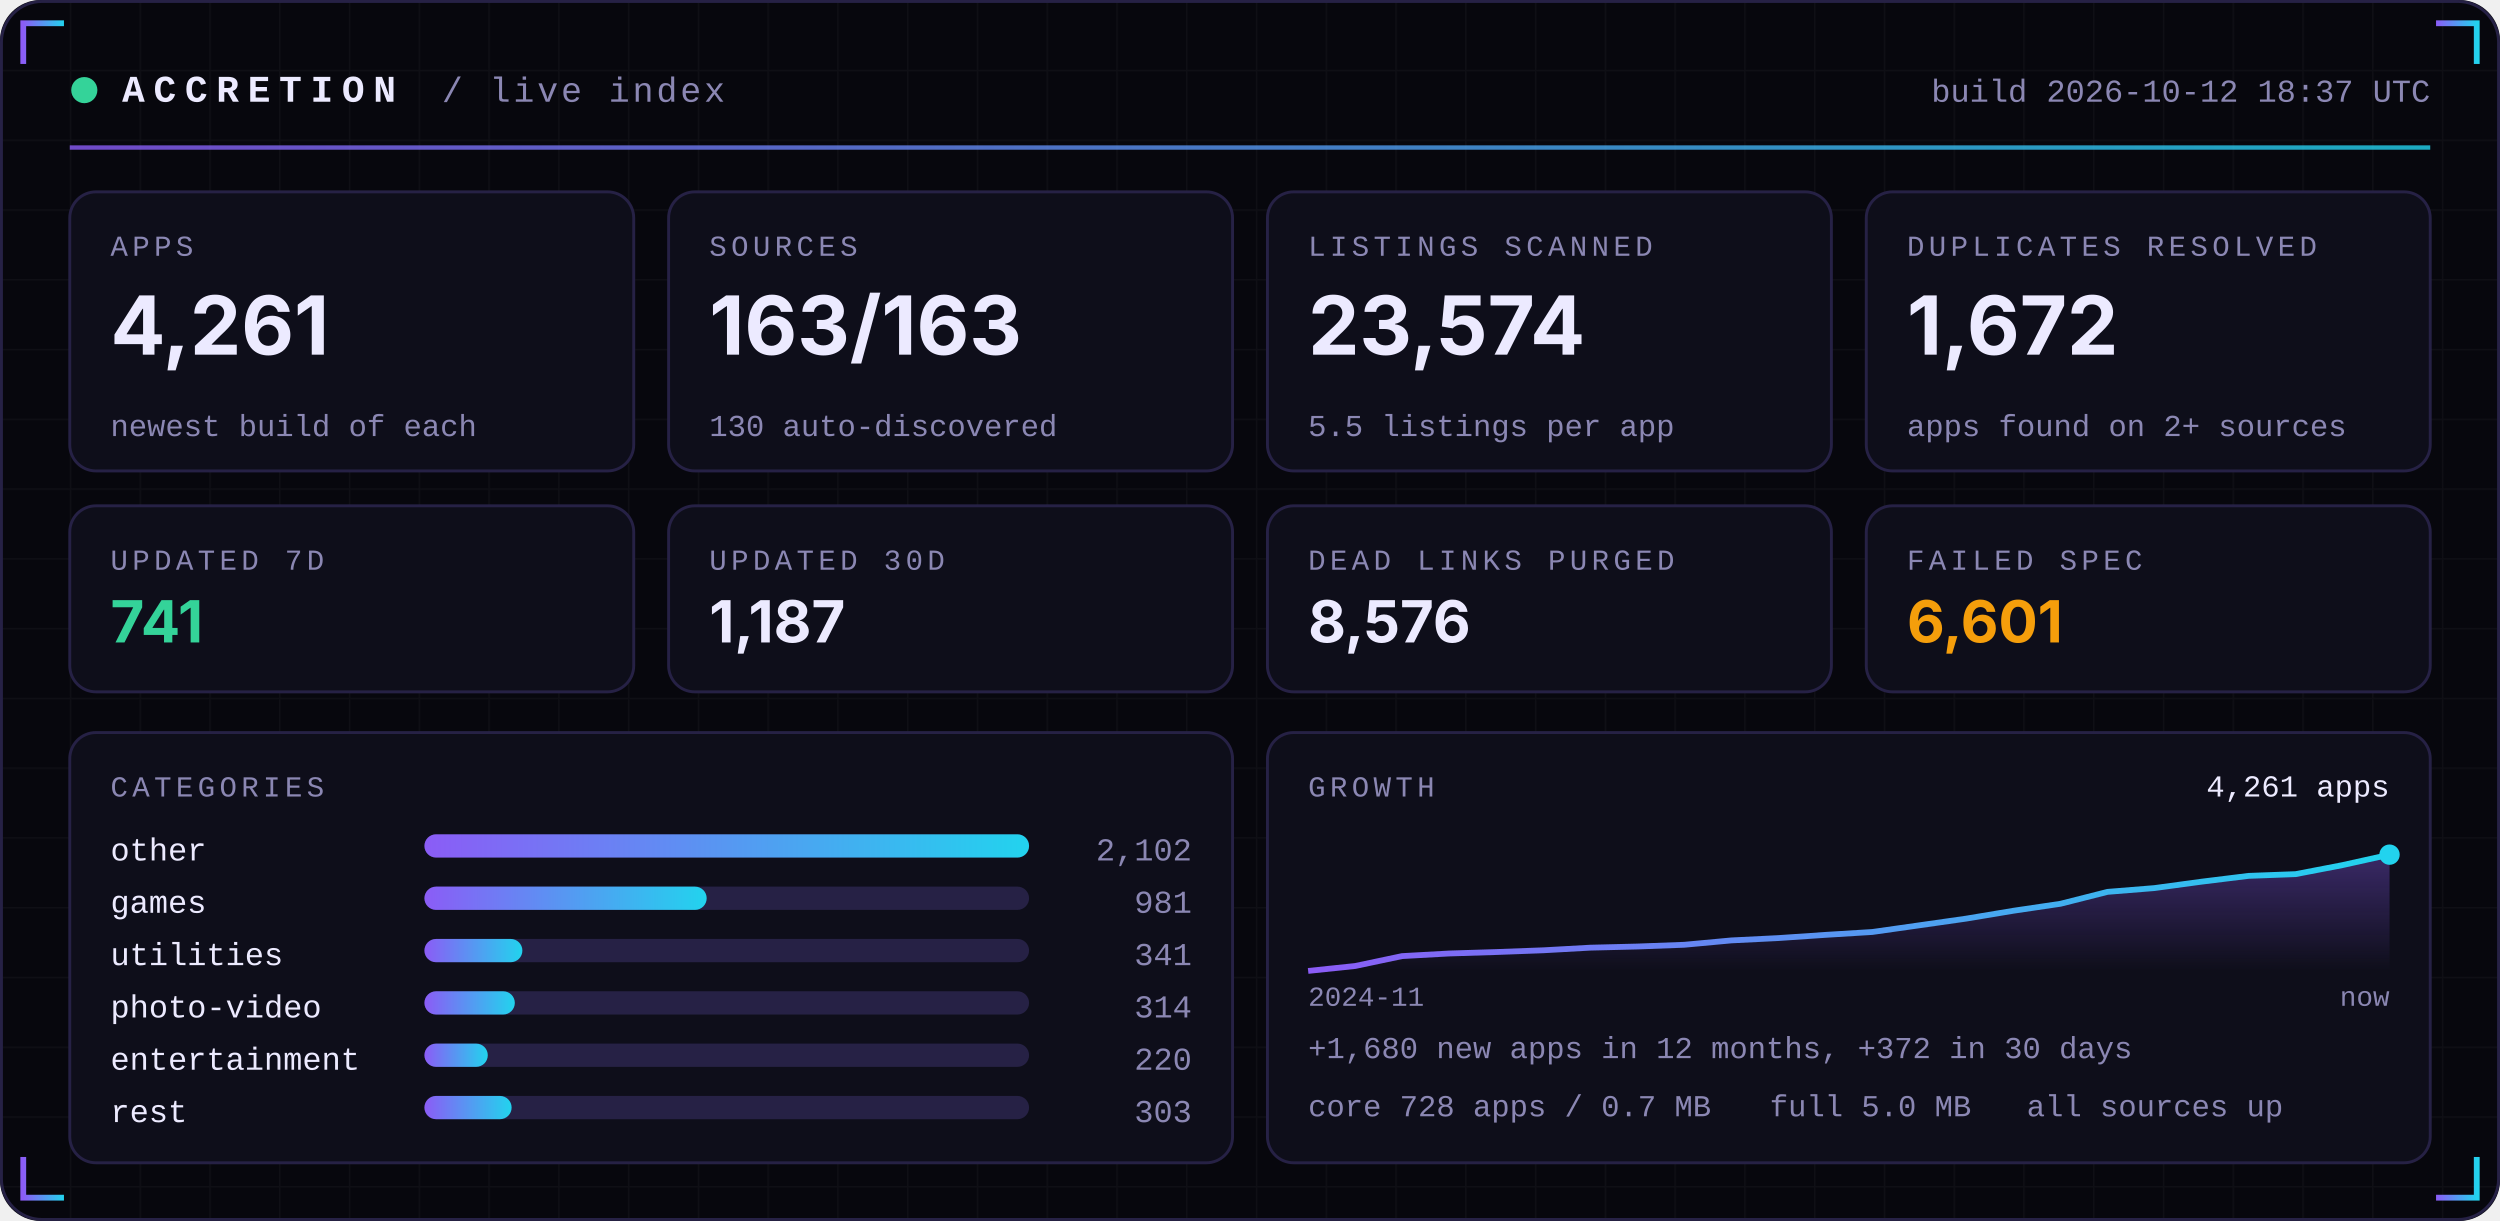
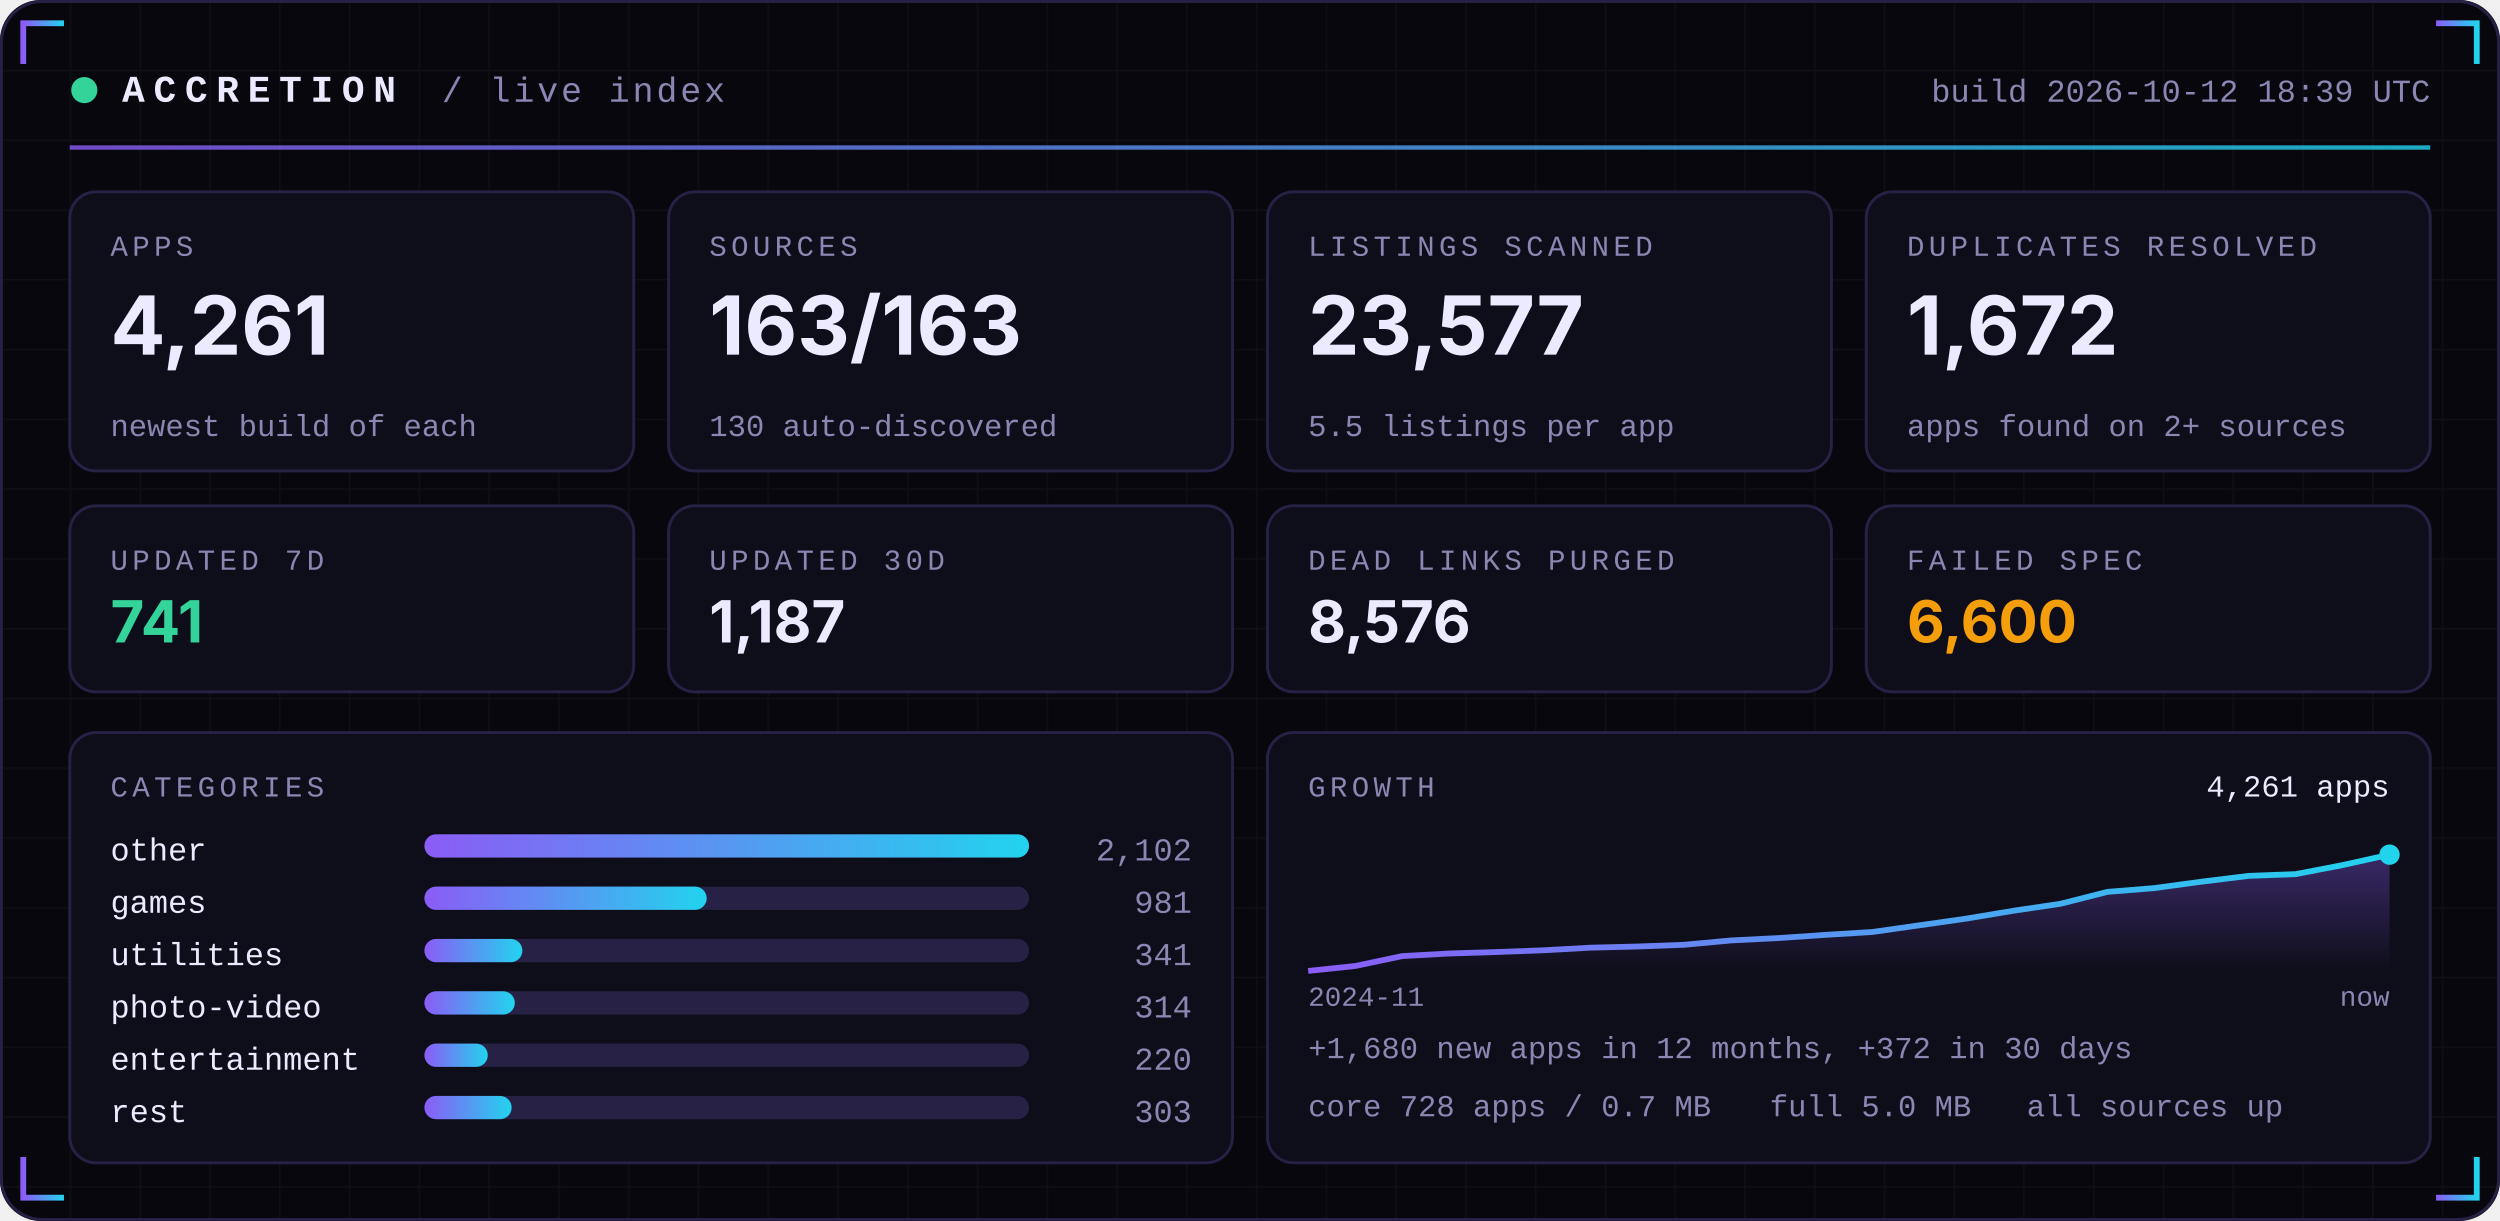
<svg xmlns="http://www.w3.org/2000/svg" width="860" height="420" viewBox="0 0 860 420" role="img">
  <defs>
    <linearGradient id="acc" x1="0" x2="1">
      <stop offset="0" stop-color="#8B5CF6" />
      <stop offset="1" stop-color="#22D3EE" />
    </linearGradient>
    <linearGradient id="area" x1="0" x2="0" y1="0" y2="1">
      <stop offset="0" stop-color="#8B5CF6" stop-opacity="0.35" />
      <stop offset="1" stop-color="#8B5CF6" stop-opacity="0" />
    </linearGradient>
    <pattern id="grid" width="24" height="24" patternUnits="userSpaceOnUse">
      <path d="M24 0H0V24" fill="none" stroke="#FFFFFF" stroke-opacity="0.035" />
    </pattern>
  </defs>
  <rect width="860" height="420" rx="14" fill="#07070D" />
  <rect width="860" height="420" rx="14" fill="url(#grid)" />
  <rect x="0.5" y="0.5" width="859" height="419" rx="14" fill="none" stroke="#262145" />
  <path d="M8 22 V8 H22" stroke="url(#acc)" stroke-width="2" fill="none" />
  <path d="M852 22 V8 H838" stroke="url(#acc)" stroke-width="2" fill="none" />
  <path d="M8 398 V412 H22" stroke="url(#acc)" stroke-width="2" fill="none" />
  <path d="M852 398 V412 H838" stroke="url(#acc)" stroke-width="2" fill="none" />
  <circle cx="29" cy="31" r="4.5" fill="#34D399">
    <animate attributeName="opacity" values="1;0.25;1" dur="2.4s" repeatCount="indefinite" />
  </circle>
  <text x="42" y="35" font-family="ui-monospace,SFMono-Regular,Menlo,Consolas,'Liberation Mono',monospace" font-size="13" font-weight="700" fill="#ECEAFF" text-anchor="start" letter-spacing="3">ACCRETION</text>
  <text x="152" y="35" font-family="ui-monospace,SFMono-Regular,Menlo,Consolas,'Liberation Mono',monospace" font-size="12" font-weight="400" fill="#8B87B3" text-anchor="start" letter-spacing="1">/ live index</text>
-   <text x="836" y="35" font-family="ui-monospace,SFMono-Regular,Menlo,Consolas,'Liberation Mono',monospace" font-size="11" font-weight="400" fill="#8B87B3" text-anchor="end" letter-spacing="0">build 2026-10-12 18:37 UTC</text>
+   <text x="836" y="35" font-family="ui-monospace,SFMono-Regular,Menlo,Consolas,'Liberation Mono',monospace" font-size="11" font-weight="400" fill="#8B87B3" text-anchor="end" letter-spacing="0">build 2026-10-12 18:39 UTC</text>
  <rect x="24" y="50" width="812" height="1.5" fill="url(#acc)" opacity="0.8" />
  <rect x="24.0" y="66" width="194.0" height="96" rx="9" fill="#0E0E1A" stroke="#262145" />
  <text x="38.0" y="88" font-family="ui-monospace,SFMono-Regular,Menlo,Consolas,'Liberation Mono',monospace" font-size="10" font-weight="400" fill="#8B87B3" text-anchor="start" letter-spacing="1.5">APPS</text>
  <text x="38.0" y="122" font-family="-apple-system,BlinkMacSystemFont,'Segoe UI',Inter,Helvetica,Arial,sans-serif" font-size="28" font-weight="700" fill="#ECEAFF" text-anchor="start" letter-spacing="0">4,261</text>
  <text x="38.0" y="150" font-family="ui-monospace,SFMono-Regular,Menlo,Consolas,'Liberation Mono',monospace" font-size="10.5" font-weight="400" fill="#8B87B3" text-anchor="start" letter-spacing="0">newest build of each</text>
  <rect x="230.0" y="66" width="194.0" height="96" rx="9" fill="#0E0E1A" stroke="#262145" />
  <text x="244.0" y="88" font-family="ui-monospace,SFMono-Regular,Menlo,Consolas,'Liberation Mono',monospace" font-size="10" font-weight="400" fill="#8B87B3" text-anchor="start" letter-spacing="1.5">SOURCES</text>
  <text x="244.0" y="122" font-family="-apple-system,BlinkMacSystemFont,'Segoe UI',Inter,Helvetica,Arial,sans-serif" font-size="28" font-weight="700" fill="#ECEAFF" text-anchor="start" letter-spacing="0">163/163</text>
  <text x="244.0" y="150" font-family="ui-monospace,SFMono-Regular,Menlo,Consolas,'Liberation Mono',monospace" font-size="10.5" font-weight="400" fill="#8B87B3" text-anchor="start" letter-spacing="0">130 auto-discovered</text>
  <rect x="436.0" y="66" width="194.0" height="96" rx="9" fill="#0E0E1A" stroke="#262145" />
  <text x="450.0" y="88" font-family="ui-monospace,SFMono-Regular,Menlo,Consolas,'Liberation Mono',monospace" font-size="10" font-weight="400" fill="#8B87B3" text-anchor="start" letter-spacing="1.5">LISTINGS SCANNED</text>
-   <text x="450.0" y="122" font-family="-apple-system,BlinkMacSystemFont,'Segoe UI',Inter,Helvetica,Arial,sans-serif" font-size="28" font-weight="700" fill="#ECEAFF" text-anchor="start" letter-spacing="0">23,574</text>
+   <text x="450.0" y="122" font-family="-apple-system,BlinkMacSystemFont,'Segoe UI',Inter,Helvetica,Arial,sans-serif" font-size="28" font-weight="700" fill="#ECEAFF" text-anchor="start" letter-spacing="0">23,577</text>
  <text x="450.0" y="150" font-family="ui-monospace,SFMono-Regular,Menlo,Consolas,'Liberation Mono',monospace" font-size="10.5" font-weight="400" fill="#8B87B3" text-anchor="start" letter-spacing="0">5.5 listings per app</text>
  <rect x="642.0" y="66" width="194.0" height="96" rx="9" fill="#0E0E1A" stroke="#262145" />
  <text x="656.0" y="88" font-family="ui-monospace,SFMono-Regular,Menlo,Consolas,'Liberation Mono',monospace" font-size="10" font-weight="400" fill="#8B87B3" text-anchor="start" letter-spacing="1.5">DUPLICATES RESOLVED</text>
  <text x="656.0" y="122" font-family="-apple-system,BlinkMacSystemFont,'Segoe UI',Inter,Helvetica,Arial,sans-serif" font-size="28" font-weight="700" fill="#ECEAFF" text-anchor="start" letter-spacing="0">1,672</text>
  <text x="656.0" y="150" font-family="ui-monospace,SFMono-Regular,Menlo,Consolas,'Liberation Mono',monospace" font-size="10.5" font-weight="400" fill="#8B87B3" text-anchor="start" letter-spacing="0">apps found on 2+ sources</text>
  <rect x="24.0" y="174" width="194.0" height="64" rx="9" fill="#0E0E1A" stroke="#262145" />
  <text x="38.0" y="196" font-family="ui-monospace,SFMono-Regular,Menlo,Consolas,'Liberation Mono',monospace" font-size="10" font-weight="400" fill="#8B87B3" text-anchor="start" letter-spacing="1.5">UPDATED 7D</text>
  <text x="38.0" y="221" font-family="-apple-system,BlinkMacSystemFont,'Segoe UI',Inter,Helvetica,Arial,sans-serif" font-size="20" font-weight="700" fill="#34D399" text-anchor="start" letter-spacing="0">741</text>
  <rect x="230.0" y="174" width="194.0" height="64" rx="9" fill="#0E0E1A" stroke="#262145" />
  <text x="244.0" y="196" font-family="ui-monospace,SFMono-Regular,Menlo,Consolas,'Liberation Mono',monospace" font-size="10" font-weight="400" fill="#8B87B3" text-anchor="start" letter-spacing="1.5">UPDATED 30D</text>
  <text x="244.0" y="221" font-family="-apple-system,BlinkMacSystemFont,'Segoe UI',Inter,Helvetica,Arial,sans-serif" font-size="20" font-weight="700" fill="#ECEAFF" text-anchor="start" letter-spacing="0">1,187</text>
  <rect x="436.0" y="174" width="194.0" height="64" rx="9" fill="#0E0E1A" stroke="#262145" />
  <text x="450.0" y="196" font-family="ui-monospace,SFMono-Regular,Menlo,Consolas,'Liberation Mono',monospace" font-size="10" font-weight="400" fill="#8B87B3" text-anchor="start" letter-spacing="1.5">DEAD LINKS PURGED</text>
  <text x="450.0" y="221" font-family="-apple-system,BlinkMacSystemFont,'Segoe UI',Inter,Helvetica,Arial,sans-serif" font-size="20" font-weight="700" fill="#ECEAFF" text-anchor="start" letter-spacing="0">8,576</text>
  <rect x="642.0" y="174" width="194.0" height="64" rx="9" fill="#0E0E1A" stroke="#262145" />
  <text x="656.0" y="196" font-family="ui-monospace,SFMono-Regular,Menlo,Consolas,'Liberation Mono',monospace" font-size="10" font-weight="400" fill="#8B87B3" text-anchor="start" letter-spacing="1.5">FAILED SPEC</text>
-   <text x="656.0" y="221" font-family="-apple-system,BlinkMacSystemFont,'Segoe UI',Inter,Helvetica,Arial,sans-serif" font-size="20" font-weight="700" fill="#F59E0B" text-anchor="start" letter-spacing="0">6,601</text>
+   <text x="656.0" y="221" font-family="-apple-system,BlinkMacSystemFont,'Segoe UI',Inter,Helvetica,Arial,sans-serif" font-size="20" font-weight="700" fill="#F59E0B" text-anchor="start" letter-spacing="0">6,600</text>
  <rect x="24" y="252" width="400.0" height="148" rx="9" fill="#0E0E1A" stroke="#262145" />
  <rect x="436.0" y="252" width="400.0" height="148" rx="9" fill="#0E0E1A" stroke="#262145" />
  <text x="38" y="274" font-family="ui-monospace,SFMono-Regular,Menlo,Consolas,'Liberation Mono',monospace" font-size="10" font-weight="400" fill="#8B87B3" text-anchor="start" letter-spacing="1.5">CATEGORIES</text>
  <text x="38" y="296" font-family="ui-monospace,SFMono-Regular,Menlo,Consolas,'Liberation Mono',monospace" font-size="11" font-weight="400" fill="#ECEAFF" text-anchor="start" letter-spacing="0">other</text>
  <rect x="146" y="287" width="208.0" height="8" rx="4" fill="#262145" />
  <rect x="146" y="287" width="208.0" height="8" rx="4" fill="url(#acc)" />
  <text x="410.0" y="296" font-family="ui-monospace,SFMono-Regular,Menlo,Consolas,'Liberation Mono',monospace" font-size="11" font-weight="400" fill="#8B87B3" text-anchor="end" letter-spacing="0">2,102</text>
  <text x="38" y="314" font-family="ui-monospace,SFMono-Regular,Menlo,Consolas,'Liberation Mono',monospace" font-size="11" font-weight="400" fill="#ECEAFF" text-anchor="start" letter-spacing="0">games</text>
  <rect x="146" y="305" width="208.0" height="8" rx="4" fill="#262145" />
  <rect x="146" y="305" width="97.1" height="8" rx="4" fill="url(#acc)" />
  <text x="410.0" y="314" font-family="ui-monospace,SFMono-Regular,Menlo,Consolas,'Liberation Mono',monospace" font-size="11" font-weight="400" fill="#8B87B3" text-anchor="end" letter-spacing="0">981</text>
  <text x="38" y="332" font-family="ui-monospace,SFMono-Regular,Menlo,Consolas,'Liberation Mono',monospace" font-size="11" font-weight="400" fill="#ECEAFF" text-anchor="start" letter-spacing="0">utilities</text>
  <rect x="146" y="323" width="208.0" height="8" rx="4" fill="#262145" />
  <rect x="146" y="323" width="33.7" height="8" rx="4" fill="url(#acc)" />
  <text x="410.0" y="332" font-family="ui-monospace,SFMono-Regular,Menlo,Consolas,'Liberation Mono',monospace" font-size="11" font-weight="400" fill="#8B87B3" text-anchor="end" letter-spacing="0">341</text>
  <text x="38" y="350" font-family="ui-monospace,SFMono-Regular,Menlo,Consolas,'Liberation Mono',monospace" font-size="11" font-weight="400" fill="#ECEAFF" text-anchor="start" letter-spacing="0">photo-video</text>
  <rect x="146" y="341" width="208.0" height="8" rx="4" fill="#262145" />
  <rect x="146" y="341" width="31.1" height="8" rx="4" fill="url(#acc)" />
  <text x="410.0" y="350" font-family="ui-monospace,SFMono-Regular,Menlo,Consolas,'Liberation Mono',monospace" font-size="11" font-weight="400" fill="#8B87B3" text-anchor="end" letter-spacing="0">314</text>
  <text x="38" y="368" font-family="ui-monospace,SFMono-Regular,Menlo,Consolas,'Liberation Mono',monospace" font-size="11" font-weight="400" fill="#ECEAFF" text-anchor="start" letter-spacing="0">entertainment</text>
  <rect x="146" y="359" width="208.0" height="8" rx="4" fill="#262145" />
  <rect x="146" y="359" width="21.8" height="8" rx="4" fill="url(#acc)" />
  <text x="410.0" y="368" font-family="ui-monospace,SFMono-Regular,Menlo,Consolas,'Liberation Mono',monospace" font-size="11" font-weight="400" fill="#8B87B3" text-anchor="end" letter-spacing="0">220</text>
  <text x="38" y="386" font-family="ui-monospace,SFMono-Regular,Menlo,Consolas,'Liberation Mono',monospace" font-size="11" font-weight="400" fill="#ECEAFF" text-anchor="start" letter-spacing="0">rest</text>
  <rect x="146" y="377" width="208.0" height="8" rx="4" fill="#262145" />
  <rect x="146" y="377" width="30.0" height="8" rx="4" fill="url(#acc)" />
  <text x="410.0" y="386" font-family="ui-monospace,SFMono-Regular,Menlo,Consolas,'Liberation Mono',monospace" font-size="11" font-weight="400" fill="#8B87B3" text-anchor="end" letter-spacing="0">303</text>
  <text x="450.0" y="274" font-family="ui-monospace,SFMono-Regular,Menlo,Consolas,'Liberation Mono',monospace" font-size="10" font-weight="400" fill="#8B87B3" text-anchor="start" letter-spacing="1.5">GROWTH</text>
  <polygon points="450.0,334 450.0,334.0 466.2,332.3 482.3,328.9 498.5,328.0 514.7,327.5 530.9,326.9 547.0,326.0 563.2,325.6 579.4,325.0 595.6,323.5 611.7,322.7 627.9,321.6 644.1,320.6 660.3,318.3 676.4,316.0 692.6,313.3 708.8,310.9 725.0,306.8 741.1,305.5 757.3,303.3 773.5,301.3 789.7,300.7 805.8,297.6 822.0,294.0 822.0,334" fill="url(#area)" />
  <polyline points="450.0,334.0 466.2,332.3 482.3,328.9 498.5,328.0 514.7,327.5 530.9,326.9 547.0,326.0 563.2,325.6 579.4,325.0 595.6,323.5 611.7,322.7 627.9,321.6 644.1,320.6 660.3,318.3 676.4,316.0 692.6,313.3 708.8,310.9 725.0,306.8 741.1,305.5 757.3,303.3 773.5,301.3 789.7,300.7 805.8,297.6 822.0,294.0" fill="none" stroke="url(#acc)" stroke-width="2" stroke-linejoin="round" />
  <circle cx="822.0" cy="294.0" r="3.5" fill="#22D3EE" />
  <text x="822.0" y="274" font-family="ui-monospace,SFMono-Regular,Menlo,Consolas,'Liberation Mono',monospace" font-size="10.5" font-weight="400" fill="#ECEAFF" text-anchor="end" letter-spacing="0">4,261 apps</text>
  <text x="450.0" y="346" font-family="ui-monospace,SFMono-Regular,Menlo,Consolas,'Liberation Mono',monospace" font-size="9.5" font-weight="400" fill="#8B87B3" text-anchor="start" letter-spacing="0">2024-11</text>
  <text x="822.0" y="346" font-family="ui-monospace,SFMono-Regular,Menlo,Consolas,'Liberation Mono',monospace" font-size="9.5" font-weight="400" fill="#8B87B3" text-anchor="end" letter-spacing="0">now</text>
  <text x="450.0" y="364" font-family="ui-monospace,SFMono-Regular,Menlo,Consolas,'Liberation Mono',monospace" font-size="10.5" font-weight="400" fill="#8B87B3" text-anchor="start" letter-spacing="0">+1,680 new apps in 12 months, +372 in 30 days</text>
  <text x="450.0" y="384" font-family="ui-monospace,SFMono-Regular,Menlo,Consolas,'Liberation Mono',monospace" font-size="10.5" font-weight="400" fill="#8B87B3" text-anchor="start" letter-spacing="0">core 728 apps / 0.7 MB</text>
  <text x="608.8" y="384" font-family="ui-monospace,SFMono-Regular,Menlo,Consolas,'Liberation Mono',monospace" font-size="10.5" font-weight="400" fill="#8B87B3" text-anchor="start" letter-spacing="0">full 5.0 MB</text>
  <text x="697.2" y="384" font-family="ui-monospace,SFMono-Regular,Menlo,Consolas,'Liberation Mono',monospace" font-size="10.5" font-weight="400" fill="#8B87B3" text-anchor="start" letter-spacing="0">all sources up</text>
</svg>
